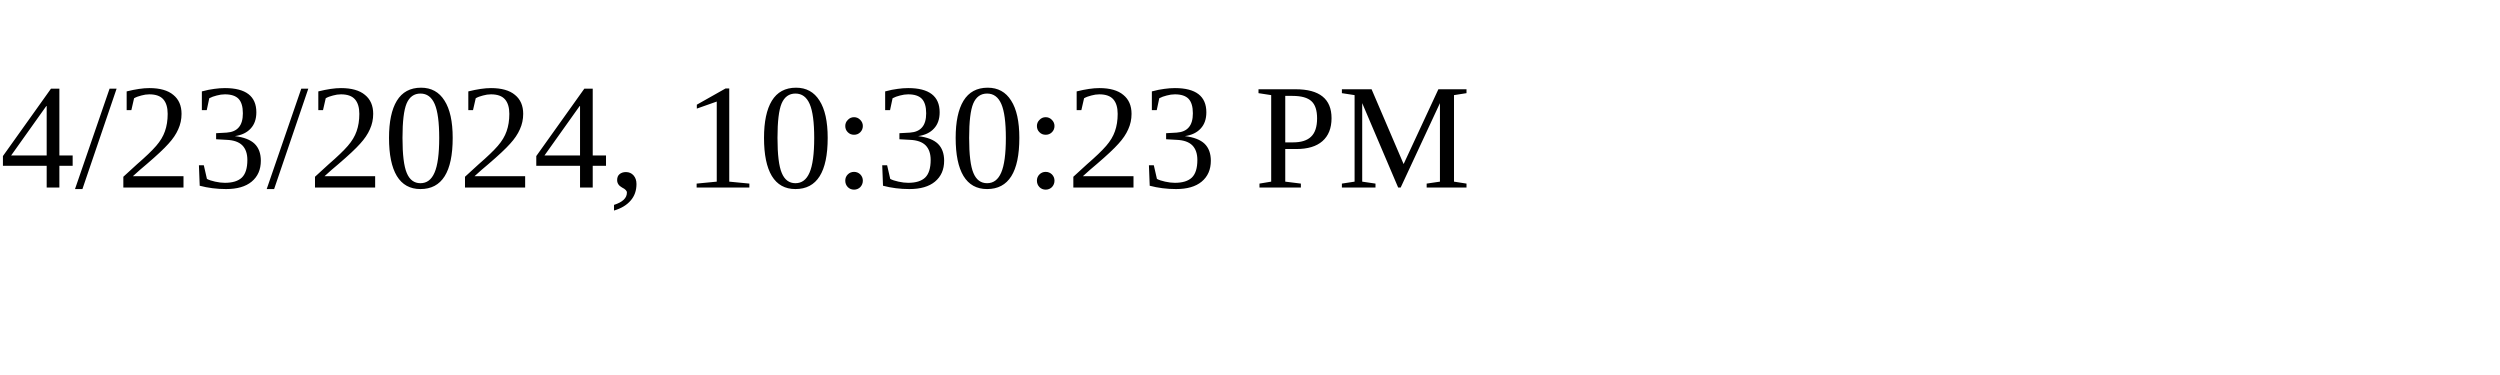
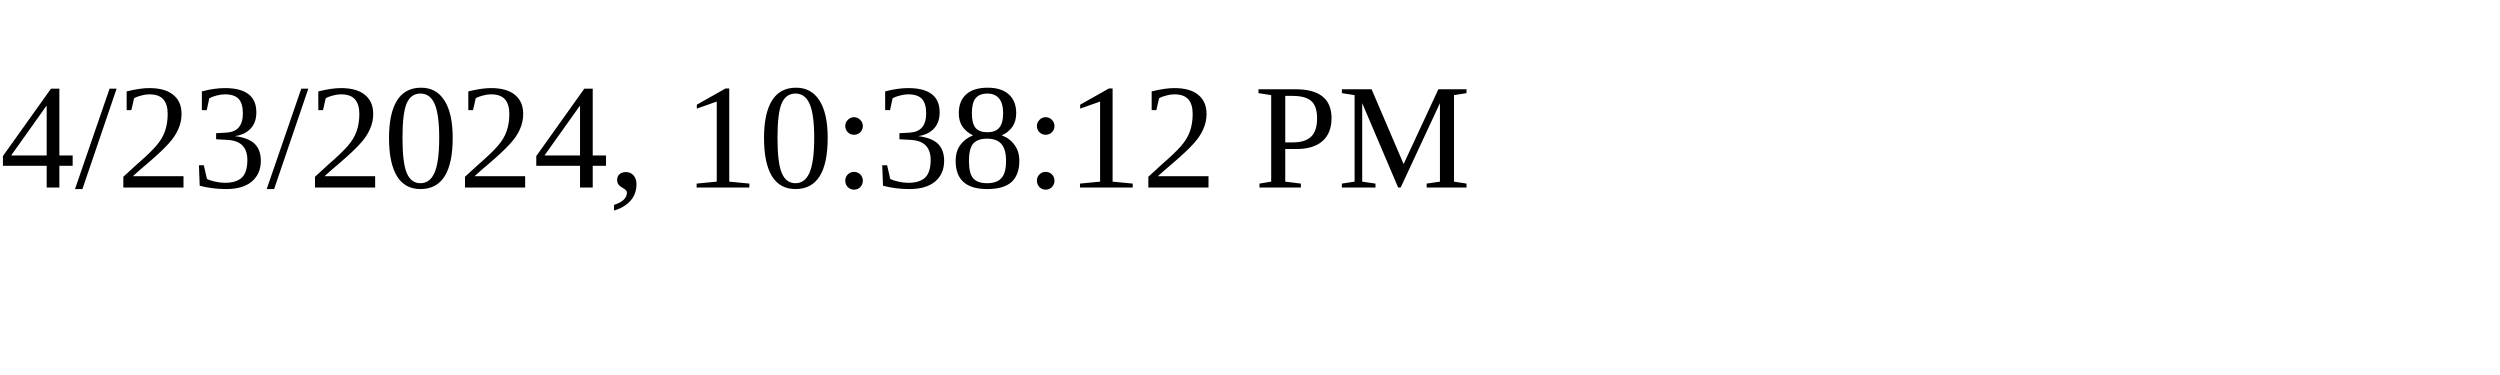
<svg xmlns="http://www.w3.org/2000/svg" height="30" width="200">
-   <text x="0" y="15">4/23/2024, 10:30:23 PM</text>
+   <text x="0" y="15">4/23/2024, 10:38:12 PM</text>
</svg>
